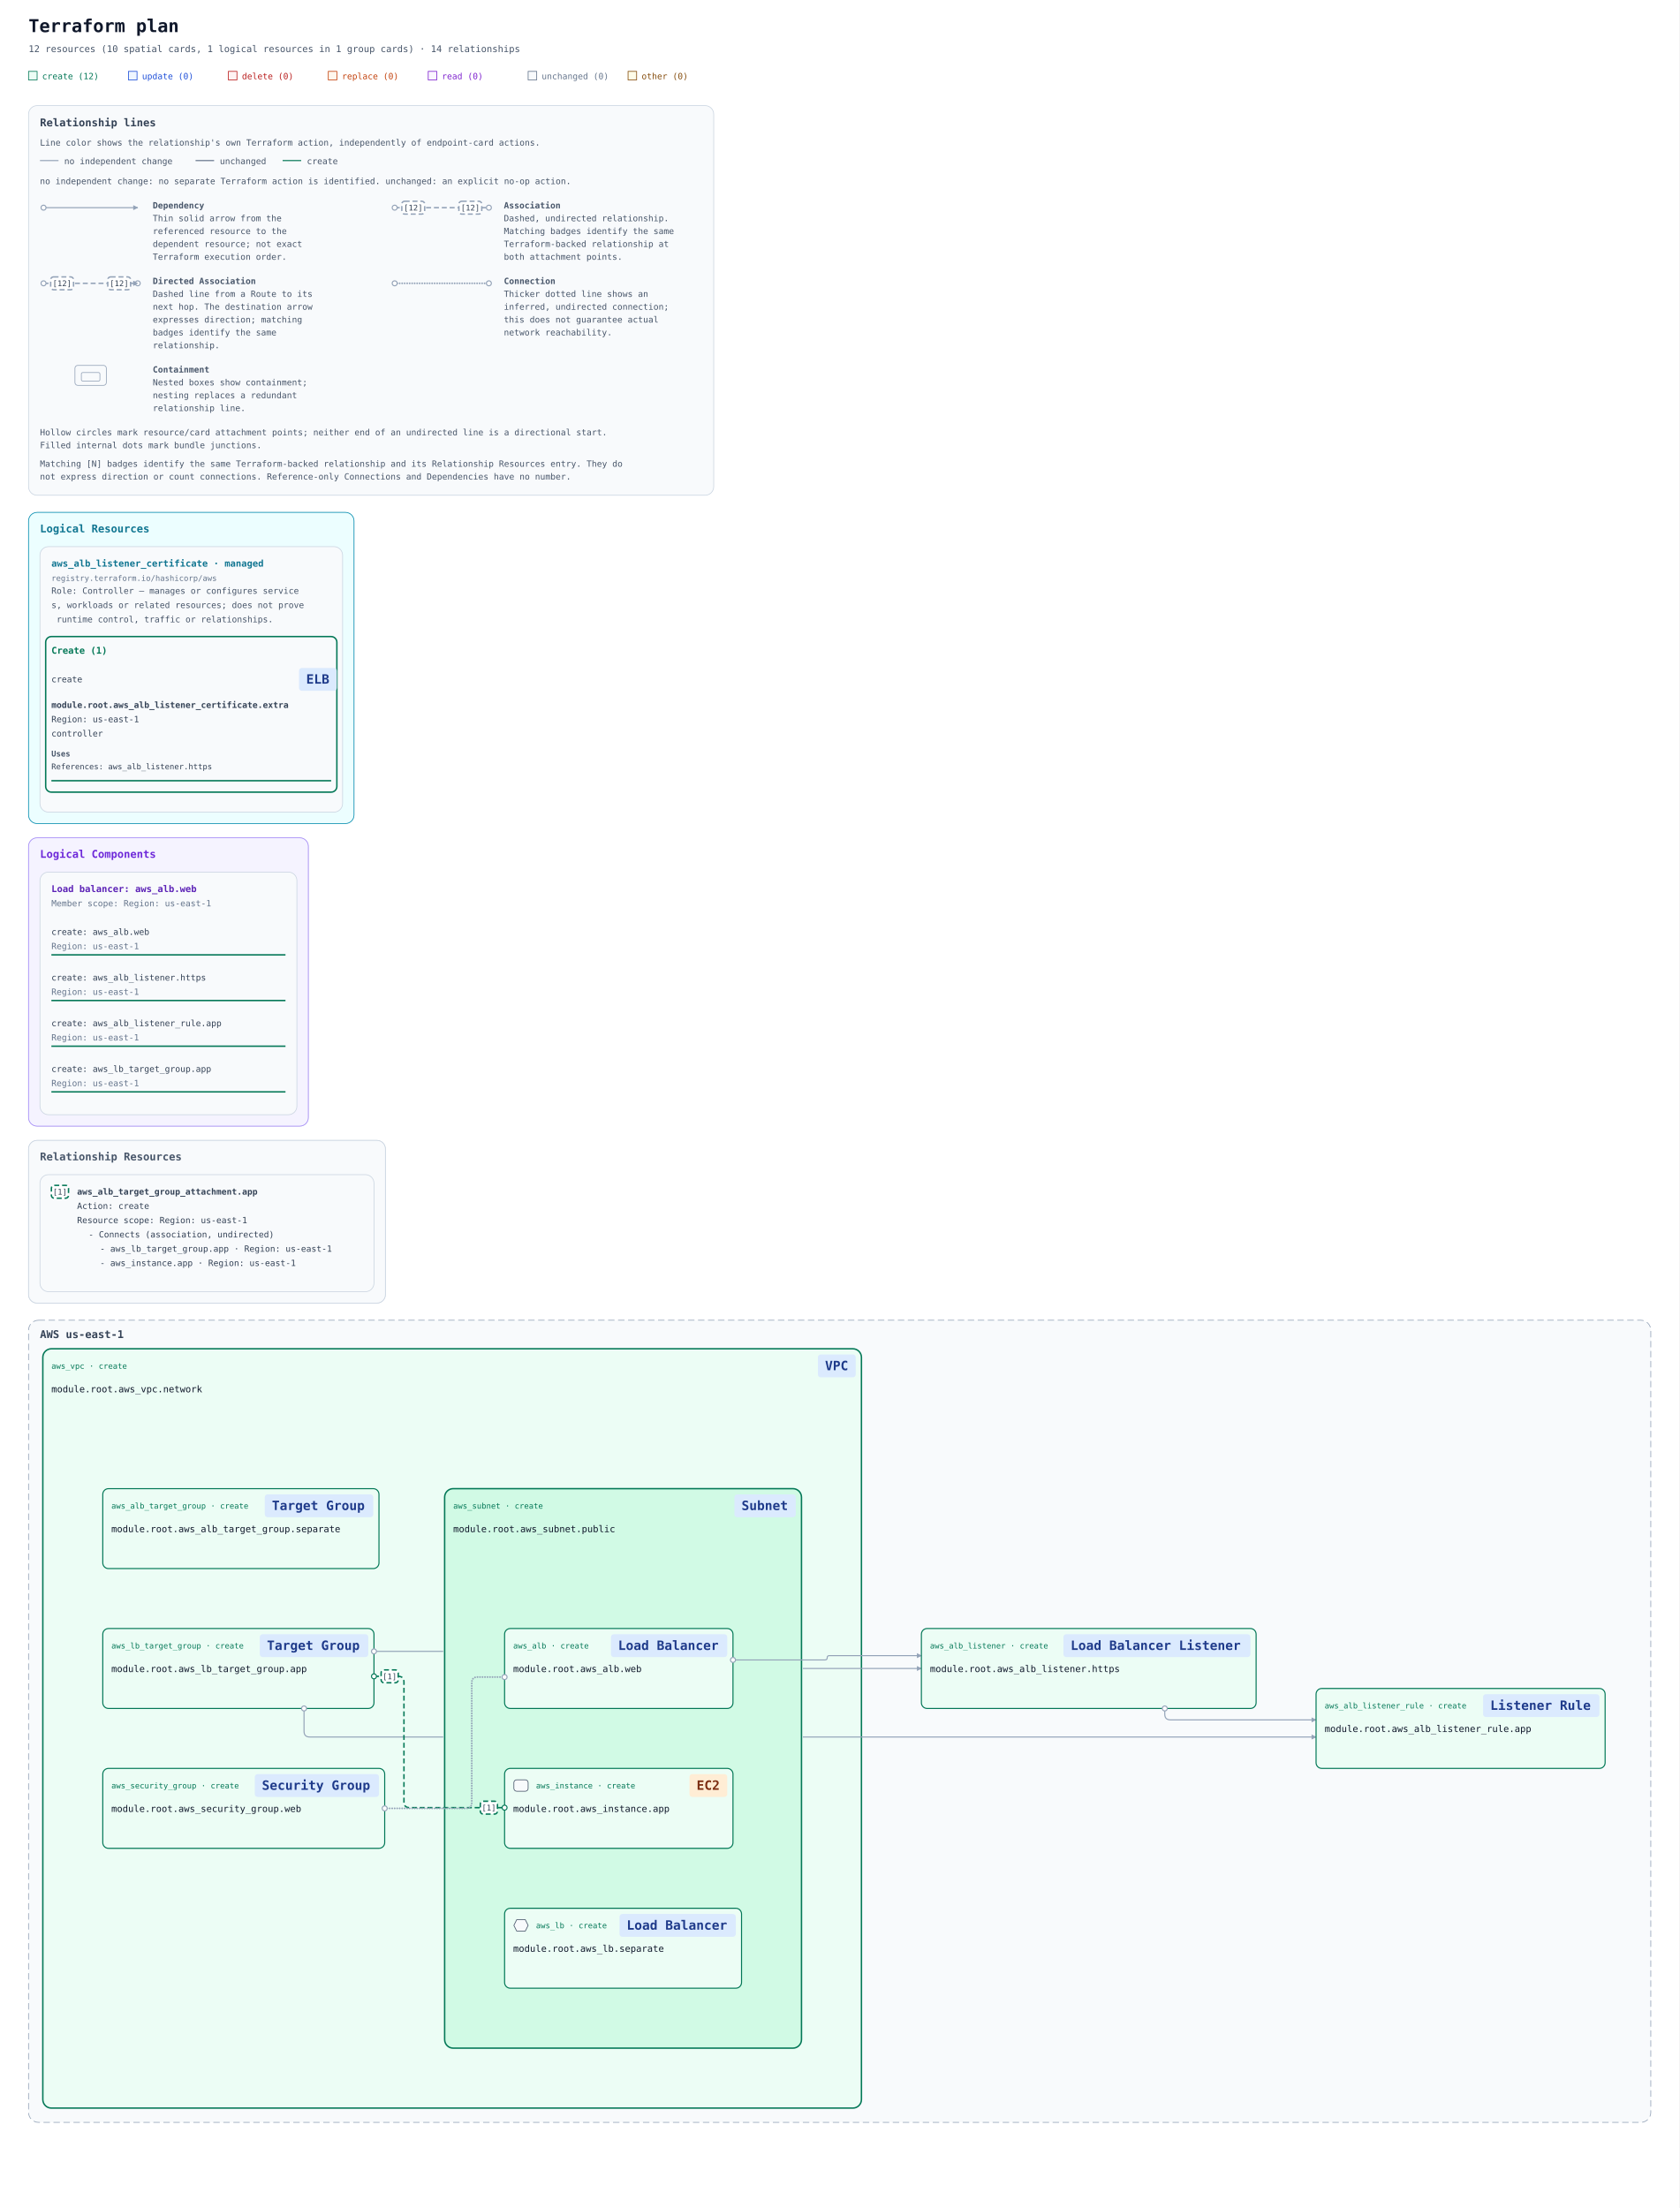
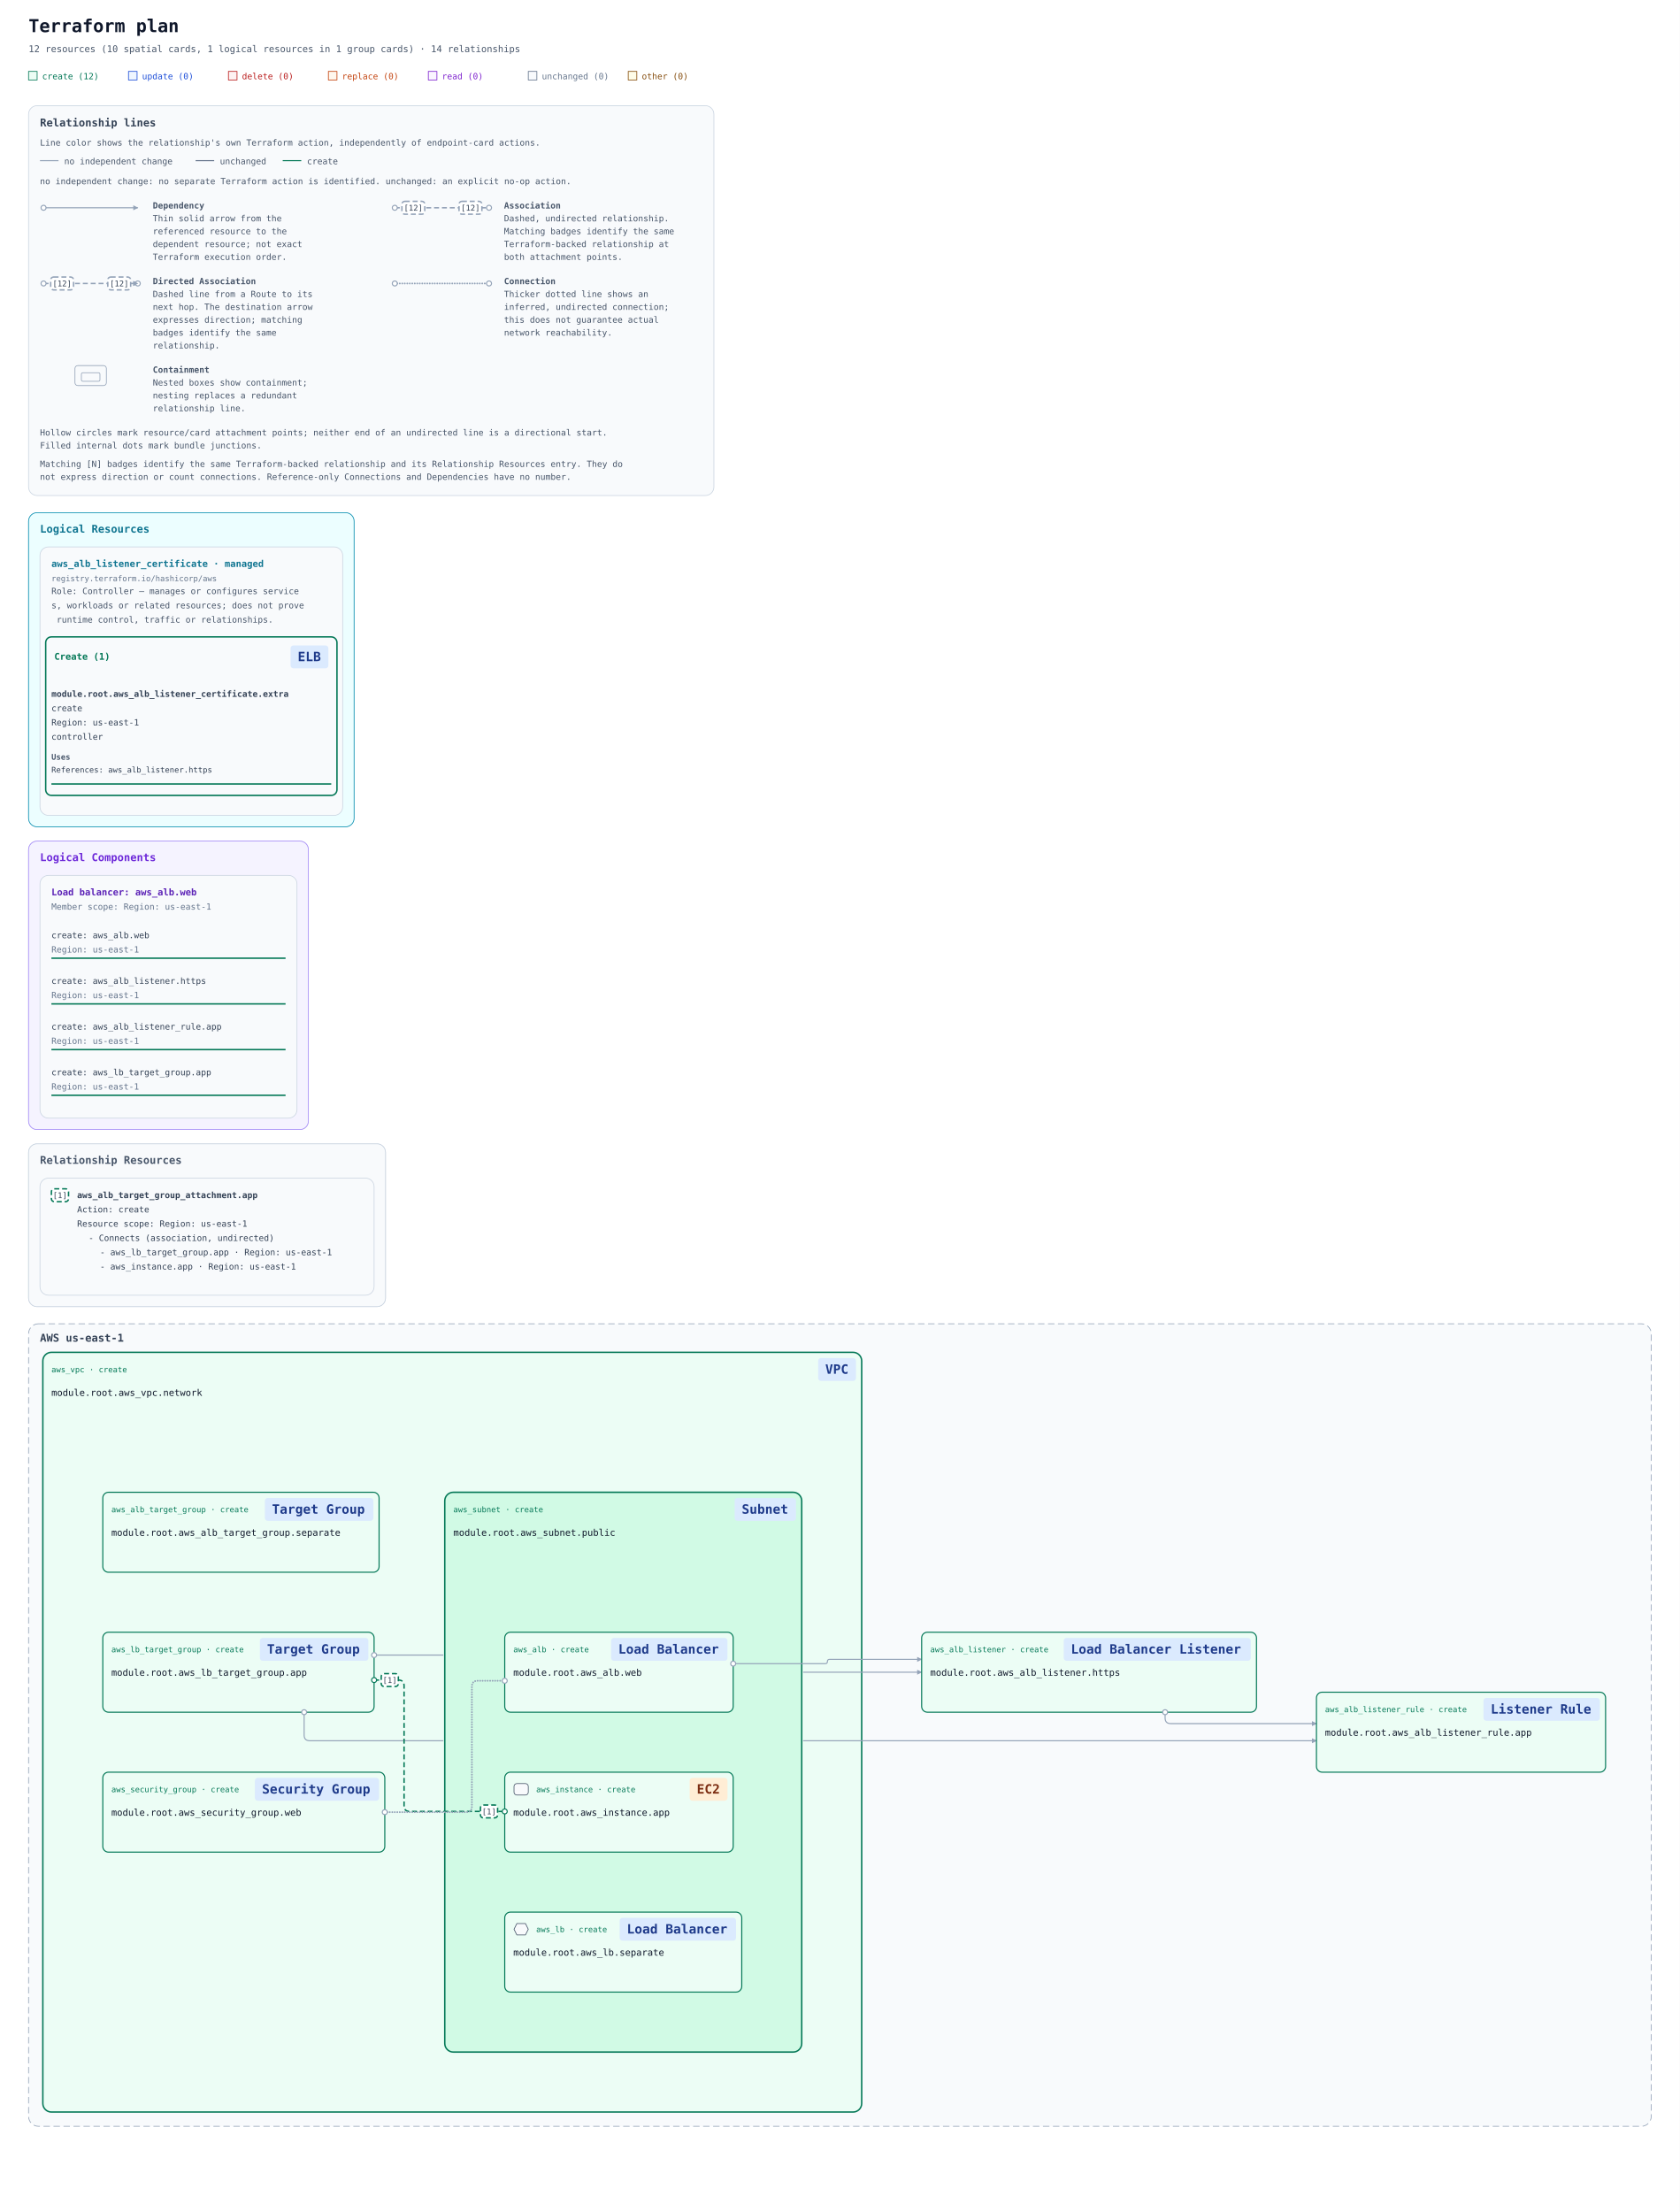
- <svg xmlns="http://www.w3.org/2000/svg" width="2353" height="3094" viewBox="0 0 2353 3094" role="img" aria-labelledby="title description">
+ <svg xmlns="http://www.w3.org/2000/svg" width="2353" height="3098" viewBox="0 0 2353 3098" role="img" aria-labelledby="title description">
  <defs>
    <marker id="arrow" viewBox="0 0 10 10" refX="9" refY="5" markerWidth="7" markerHeight="7" markerUnits="userSpaceOnUse" orient="auto-start-reverse">
      <path d="M 0 0 L 10 5 L 0 10 z" fill="#94a3b8" />
    </marker>
    <marker id="arrow-create" viewBox="0 0 10 10" refX="9" refY="5" markerWidth="7" markerHeight="7" markerUnits="userSpaceOnUse" orient="auto-start-reverse">
      <path d="M 0 0 L 10 5 L 0 10 z" fill="#047857" />
    </marker>
    <mask id="container-occlusion-0" maskUnits="userSpaceOnUse" maskContentUnits="userSpaceOnUse" x="0" y="0" width="2353" height="1404" style="mask-type:luminance">
      <rect width="2353" height="1404" fill="white" />
      <rect data-occluder="resource-6177735f7375626e65742e7075626c6963-current" x="621" y="394" width="504" height="788" rx="14" fill="black" />
    </mask>
    <mask id="container-occlusion-1" maskUnits="userSpaceOnUse" maskContentUnits="userSpaceOnUse" x="0" y="0" width="2353" height="1404" style="mask-type:luminance">
      <rect width="2353" height="1404" fill="white" />
      <rect data-occluder="resource-6177735f7670632e6e6574776f726b-current" x="58" y="198" width="1151" height="1068" rx="14" fill="black" />
    </mask>
  </defs>
  <rect width="100%" height="100%" fill="#ffffff" />
  <g font-family="ui-monospace, SFMono-Regular, Consolas, monospace">
    <text x="40" y="45" font-size="25" font-weight="700" fill="#0f172a">Terraform plan</text>
    <text x="40" y="73" font-size="13" fill="#475569">12 resources (10 spatial cards, 1 logical resources in 1 group cards) · 14 relationships</text>
    <rect x="40" y="100" width="12" height="12" fill="#ecfdf5" stroke="#047857" />
    <text x="59" y="111" font-size="12" fill="#047857">create (12)</text>
    <rect x="180" y="100" width="12" height="12" fill="#eff6ff" stroke="#1d4ed8" />
    <text x="199" y="111" font-size="12" fill="#1d4ed8">update (0)</text>
    <rect x="320" y="100" width="12" height="12" fill="#fef2f2" stroke="#b91c1c" />
    <text x="339" y="111" font-size="12" fill="#b91c1c">delete (0)</text>
    <rect x="460" y="100" width="12" height="12" fill="#fff7ed" stroke="#c2410c" />
    <text x="479" y="111" font-size="12" fill="#c2410c">replace (0)</text>
    <rect x="600" y="100" width="12" height="12" fill="#faf5ff" stroke="#7e22ce" />
    <text x="619" y="111" font-size="12" fill="#7e22ce">read (0)</text>
    <rect x="740" y="100" width="12" height="12" fill="#f8fafc" stroke="#64748b" />
    <text x="759" y="111" font-size="12" fill="#64748b">unchanged (0)</text>
    <rect x="880" y="100" width="12" height="12" fill="#fefce8" stroke="#854d0e" />
    <text x="899" y="111" font-size="12" fill="#854d0e">other (0)</text>
    <g id="relationship-legend" font-size="12" fill="#475569" transform="translate(40 148)">
      <rect width="960" height="546" rx="12" fill="#f8fafc" stroke="#cbd5e1" />
      <text x="16" y="29" font-size="15" font-weight="700" fill="#334155">Relationship lines</text>
      <text x="16" y="56">Line color shows the relationship's own Terraform action, independently of endpoint-card actions.</text>
      <path data-legend-action="none" d="M 16 77 H 42" fill="none" stroke="#94a3b8" stroke-width="1.5" />
      <text x="50" y="82">no independent change</text>
      <path data-legend-action="unchanged" d="M 234 77 H 260" fill="none" stroke="#64748b" stroke-width="1.5" />
      <text x="268" y="82">unchanged</text>
      <path data-legend-action="create" d="M 356 77 H 382" fill="none" stroke="#047857" stroke-width="1.5" />
      <text x="390" y="82">create</text>
      <text x="16" y="110">no independent change: no separate Terraform action is identified. unchanged: an explicit no-op action.</text>
      <g data-legend-entry="dependency" transform="translate(0 132)">
        <g data-legend-sample="dependency">
          <path data-legend-kind="dependency" data-directionality="directed" d="M 21 11 H 153" fill="none" stroke="#94a3b8" stroke-width="1.5" marker-end="url(#arrow)" />
          <circle data-legend-endpoint="source" cx="21" cy="11" r="3.5" fill="#ffffff" stroke="#94a3b8" stroke-width="1.5" />
        </g>
        <text x="174" y="12" font-weight="700">Dependency</text>
        <text x="174" y="30">Thin solid arrow from the</text>
        <text x="174" y="48">referenced resource to the</text>
        <text x="174" y="66">dependent resource; not exact</text>
        <text x="174" y="84">Terraform execution order.</text>
      </g>
      <g data-legend-entry="association" transform="translate(492 132)">
        <g data-legend-sample="association">
          <path data-legend-kind="association" data-directionality="undirected" d="M 21 11 H 153" fill="none" stroke="#94a3b8" stroke-width="2" stroke-dasharray="7 4" />
          <circle data-legend-endpoint="source" cx="21" cy="11" r="3.5" fill="#ffffff" stroke="#94a3b8" stroke-width="1.5" />
          <circle data-legend-endpoint="target" cx="153" cy="11" r="3.5" fill="#ffffff" stroke="#94a3b8" stroke-width="1.5" />
          <g data-legend-badge="source">
            <rect x="31" y="2" width="32" height="18" rx="4" fill="#ffffff" stroke="#94a3b8" stroke-width="2" stroke-dasharray="7 4" />
            <text x="47" y="15" text-anchor="middle" font-size="11" fill="#334155">[12]</text>
          </g>
          <g data-legend-badge="target">
            <rect x="111" y="2" width="32" height="18" rx="4" fill="#ffffff" stroke="#94a3b8" stroke-width="2" stroke-dasharray="7 4" />
            <text x="127" y="15" text-anchor="middle" font-size="11" fill="#334155">[12]</text>
          </g>
        </g>
        <text x="174" y="12" font-weight="700">Association</text>
        <text x="174" y="30">Dashed, undirected relationship.</text>
        <text x="174" y="48">Matching badges identify the same</text>
        <text x="174" y="66">Terraform-backed relationship at</text>
        <text x="174" y="84">both attachment points.</text>
      </g>
      <g data-legend-entry="directed-association" transform="translate(0 238)">
        <g data-legend-sample="directed-association">
          <path data-legend-kind="directed-association" data-directionality="directed" d="M 21 11 H 153" fill="none" stroke="#94a3b8" stroke-width="2" stroke-dasharray="7 4" marker-end="url(#arrow)" />
          <circle data-legend-endpoint="source" cx="21" cy="11" r="3.5" fill="#ffffff" stroke="#94a3b8" stroke-width="1.5" />
          <circle data-legend-endpoint="target" cx="153" cy="11" r="3.5" fill="#ffffff" stroke="#94a3b8" stroke-width="1.5" />
          <path data-legend-arrow="true" d="M 146.7 7.5 L 153.7 11 L 146.7 14.5 Z" fill="#94a3b8" />
          <g data-legend-badge="source">
            <rect x="31" y="2" width="32" height="18" rx="4" fill="#ffffff" stroke="#94a3b8" stroke-width="2" stroke-dasharray="7 4" />
            <text x="47" y="15" text-anchor="middle" font-size="11" fill="#334155">[12]</text>
          </g>
          <g data-legend-badge="target">
            <rect x="111" y="2" width="32" height="18" rx="4" fill="#ffffff" stroke="#94a3b8" stroke-width="2" stroke-dasharray="7 4" />
            <text x="127" y="15" text-anchor="middle" font-size="11" fill="#334155">[12]</text>
          </g>
        </g>
        <text x="174" y="12" font-weight="700">Directed Association</text>
        <text x="174" y="30">Dashed line from a Route to its</text>
        <text x="174" y="48">next hop. The destination arrow</text>
        <text x="174" y="66">expresses direction; matching</text>
        <text x="174" y="84">badges identify the same</text>
        <text x="174" y="102">relationship.</text>
      </g>
      <g data-legend-entry="connection" transform="translate(492 238)">
        <g data-legend-sample="connection">
          <path data-legend-kind="connection" data-directionality="undirected" d="M 21 11 H 153" fill="none" stroke="#94a3b8" stroke-width="2.5" stroke-dasharray="0 3.5" stroke-linecap="round" />
          <circle data-legend-endpoint="source" cx="21" cy="11" r="3.5" fill="#ffffff" stroke="#94a3b8" stroke-width="1.5" />
          <circle data-legend-endpoint="target" cx="153" cy="11" r="3.5" fill="#ffffff" stroke="#94a3b8" stroke-width="1.5" />
        </g>
        <text x="174" y="12" font-weight="700">Connection</text>
        <text x="174" y="30">Thicker dotted line shows an</text>
        <text x="174" y="48">inferred, undirected connection;</text>
        <text x="174" y="66">this does not guarantee actual</text>
        <text x="174" y="84">network reachability.</text>
      </g>
      <g data-legend-entry="containment" transform="translate(0 362)">
        <g data-legend-sample="containment">
          <g data-legend-kind="containment" fill="none" stroke="#94a3b8">
            <rect x="65" y="2" width="44" height="28" rx="4" />
            <rect x="74" y="12" width="26" height="12" rx="2" />
          </g>
        </g>
        <text x="174" y="12" font-weight="700">Containment</text>
        <text x="174" y="30">Nested boxes show containment;</text>
        <text x="174" y="48">nesting replaces a redundant</text>
        <text x="174" y="66">relationship line.</text>
      </g>
      <text x="16" y="462">Hollow circles mark resource/card attachment points; neither end of an undirected line is a directional start.</text>
      <text x="16" y="480">Filled internal dots mark bundle junctions.</text>
      <text x="16" y="506">Matching [N] badges identify the same Terraform-backed relationship and its Relationship Resources entry. They do</text>
      <text x="16" y="524">not express direction or count connections. Reference-only Connections and Dependencies have no number.</text>
    </g>
    <g transform="translate(0 558)">
      <g data-annotation-area="true">
        <g data-annotation-card="true" transform="translate(40 160)">
-           <rect width="456" height="436" rx="12" fill="#f8fafc" stroke="#cbd5e1" />
+           <rect width="456" height="440" rx="12" fill="#f8fafc" stroke="#cbd5e1" />
          <g data-annotation-section="Logical Resources">
-             <rect width="456" height="436" rx="12" fill="#ecfeff" stroke="#0891b2" />
+             <rect width="456" height="440" rx="12" fill="#ecfeff" stroke="#0891b2" />
            <text x="16" y="28" font-size="15" font-weight="700" fill="#0e7490">Logical Resources</text>
            <g data-annotation-card="true" transform="translate(16 48)">
-               <rect width="424" height="372" rx="12" fill="#f8fafc" stroke="#cbd5e1" />
+               <rect width="424" height="376" rx="12" fill="#f8fafc" stroke="#cbd5e1" />
              <g data-logical-group="true" data-provider-source="registry.terraform.io/hashicorp/aws" data-resource-type="aws_alb_listener_certificate" data-mode="managed">
                <text x="16" y="28" font-size="13" font-weight="700" fill="#0e7490">aws_alb_listener_certificate · managed</text>
                <text x="16" y="48" font-size="11" fill="#64748b">registry.terraform.io/hashicorp/aws</text>
                <text data-role-explanation="true" x="16" y="66" font-size="12" fill="#475569" xml:space="preserve">Role: Controller — manages or configures service</text>
                <text data-role-explanation="true" x="16" y="86" font-size="12" fill="#475569" xml:space="preserve">s, workloads or related resources; does not prove</text>
                <text data-role-explanation="true" x="16" y="106" font-size="12" fill="#475569" xml:space="preserve"> runtime control, traffic or relationships.</text>
                <g data-action-section="create">
-                   <rect x="8" y="126" width="408" height="218" rx="8" fill="none" stroke="#047857" stroke-width="2" />
-                   <text x="16" y="150" font-size="13" font-weight="700" fill="#047857">Create (1)</text>
-                   <g id="resource-6177735f616c625f6c697374656e65725f63657274696669636174652e6578747261-current" data-architecture-id="terraform:6177735f616c625f6c697374656e65725f63657274696669636174652e6578747261-current" data-entity-kind="terraform" data-placement="logical" data-terraform-address="aws_alb_listener_certificate.extra" data-qualified-address="module.root.aws_alb_listener_certificate.extra" data-mode="managed" transform="translate(0 158)" data-role="controller">
-                     <text x="16" y="32" font-size="12" fill="#334155" xml:space="preserve">create</text>
-                     <rect data-service-badge="true" data-service-category="network" data-service-full-name="Elastic Load Balancing" data-display-name="ELB" x="363" y="12" width="53" height="32" rx="4" fill="#dbeafe" />
-                     <text data-service-name="true" x="373" y="34" font-size="18" font-weight="700" fill="#1e3a8a" xml:space="preserve">ELB</text>
-                     <text x="16" y="68" font-size="12" fill="#334155" xml:space="preserve" font-weight="700">module.root.aws_alb_listener_certificate.extra</text>
-                     <text x="16" y="88" font-size="12" fill="#334155" xml:space="preserve">Region: us-east-1</text>
-                     <text x="16" y="108" font-size="12" fill="#334155" xml:space="preserve">controller</text>
+                   <rect x="8" y="126" width="408" height="222" rx="8" fill="none" stroke="#047857" stroke-width="2" />
+                   <text data-action-heading="true" x="20" y="158" font-size="13" font-weight="700" fill="#047857" xml:space="preserve">Create (1)</text>
+                   <rect data-service-badge="true" data-service-category="network" data-service-full-name="Elastic Load Balancing" data-display-name="ELB" x="351" y="138" width="53" height="32" rx="4" fill="#dbeafe" />
+                   <text data-service-name="true" x="361" y="160" font-size="18" font-weight="700" fill="#1e3a8a" xml:space="preserve">ELB</text>
+                   <g id="resource-6177735f616c625f6c697374656e65725f63657274696669636174652e6578747261-current" data-architecture-id="terraform:6177735f616c625f6c697374656e65725f63657274696669636174652e6578747261-current" data-entity-kind="terraform" data-placement="logical" data-terraform-address="aws_alb_listener_certificate.extra" data-qualified-address="module.root.aws_alb_listener_certificate.extra" data-mode="managed" transform="translate(0 182)" data-role="controller">
+                     <text x="16" y="28" font-size="12" fill="#334155" xml:space="preserve" font-weight="700">module.root.aws_alb_listener_certificate.extra</text>
+                     <text x="16" y="48" font-size="12" fill="#334155" xml:space="preserve">create</text>
+                     <text x="16" y="68" font-size="12" fill="#334155" xml:space="preserve">Region: us-east-1</text>
+                     <text x="16" y="88" font-size="12" fill="#334155" xml:space="preserve">controller</text>
                    <g data-resource-references="true">
-                       <text x="16" y="136" font-size="11" font-weight="700" fill="#475569">Uses</text>
+                       <text x="16" y="116" font-size="11" font-weight="700" fill="#475569">Uses</text>
                      <a href="#resource-6177735f616c625f6c697374656e65722e6874747073-current" data-reference-attribute="listener_arn">
-                         <text x="16" y="154" font-size="11" fill="#334155" xml:space="preserve">References: aws_alb_listener.https</text>
+                         <text x="16" y="134" font-size="11" fill="#334155" xml:space="preserve">References: aws_alb_listener.https</text>
                      </a>
                    </g>
-                     <line data-resource-underline="true" x1="16" y1="170" x2="408" y2="170" stroke="#047857" stroke-width="2" />
+                     <line data-resource-underline="true" x1="16" y1="150" x2="408" y2="150" stroke="#047857" stroke-width="2" />
                  </g>
                </g>
              </g>
            </g>
          </g>
        </g>
-         <g data-annotation-card="true" transform="translate(40 616)">
+         <g data-annotation-card="true" transform="translate(40 620)">
          <rect width="392" height="404" rx="12" fill="#f8fafc" stroke="#cbd5e1" />
          <g data-annotation-section="Logical Components">
            <rect width="392" height="404" rx="12" fill="#f5f3ff" stroke="#a78bfa" />
            <text x="16" y="28" font-size="15" font-weight="700" fill="#6d28d9">Logical Components</text>
            <g data-annotation-card="true" transform="translate(16 48)">
              <rect width="360" height="340" rx="12" fill="#f8fafc" stroke="#cbd5e1" />
              <g id="architecture-73796e7468657469633a36633666363136343566363236313663363136653633363537322d36313737373335663631366336323265373736353632" data-architecture-id="synthetic:6c6f61645f62616c616e636572-6177735f616c622e776562" data-entity-kind="synthetic" data-component-id="logical:load_balancer:aws_alb.web" data-component-kind="load_balancer">
                <text x="16" y="28" font-size="13" font-weight="700" fill="#5b21b6">Load balancer: aws_alb.web</text>
                <text data-component-scope="true" x="16" y="48" font-size="12" fill="#64748b">Member scope: Region: us-east-1</text>
                <g data-component-member="true" transform="translate(16 68)">
                  <a href="#resource-6177735f616c622e776562-current" data-source-address="aws_alb.web">
                    <text font-size="12" fill="#334155">
                      <tspan x="0" y="20" xml:space="preserve">create: aws_alb.web</tspan>
                    </text>
                    <text data-member-scope="true" x="0" y="40" font-size="12" fill="#64748b">Region: us-east-1</text>
                    <line data-member-underline="true" x1="0" y1="48" x2="328" y2="48" stroke="#047857" stroke-width="2" />
                  </a>
                </g>
                <g data-component-member="true" transform="translate(16 132)">
                  <a href="#resource-6177735f616c625f6c697374656e65722e6874747073-current" data-source-address="aws_alb_listener.https">
                    <text font-size="12" fill="#334155">
                      <tspan x="0" y="20" xml:space="preserve">create: aws_alb_listener.https</tspan>
                    </text>
                    <text data-member-scope="true" x="0" y="40" font-size="12" fill="#64748b">Region: us-east-1</text>
                    <line data-member-underline="true" x1="0" y1="48" x2="328" y2="48" stroke="#047857" stroke-width="2" />
                  </a>
                </g>
                <g data-component-member="true" transform="translate(16 196)">
                  <a href="#resource-6177735f616c625f6c697374656e65725f72756c652e617070-current" data-source-address="aws_alb_listener_rule.app">
                    <text font-size="12" fill="#334155">
                      <tspan x="0" y="20" xml:space="preserve">create: aws_alb_listener_rule.app</tspan>
                    </text>
                    <text data-member-scope="true" x="0" y="40" font-size="12" fill="#64748b">Region: us-east-1</text>
                    <line data-member-underline="true" x1="0" y1="48" x2="328" y2="48" stroke="#047857" stroke-width="2" />
                  </a>
                </g>
                <g data-component-member="true" transform="translate(16 260)">
                  <a href="#resource-6177735f6c625f7461726765745f67726f75702e617070-current" data-source-address="aws_lb_target_group.app">
                    <text font-size="12" fill="#334155">
                      <tspan x="0" y="20" xml:space="preserve">create: aws_lb_target_group.app</tspan>
                    </text>
                    <text data-member-scope="true" x="0" y="40" font-size="12" fill="#64748b">Region: us-east-1</text>
                    <line data-member-underline="true" x1="0" y1="48" x2="328" y2="48" stroke="#047857" stroke-width="2" />
                  </a>
                </g>
              </g>
            </g>
          </g>
        </g>
-         <g data-annotation-card="true" transform="translate(40 1040)">
+         <g data-annotation-card="true" transform="translate(40 1044)">
          <rect width="500" height="228" rx="12" fill="#f8fafc" stroke="#cbd5e1" />
          <g data-annotation-section="Relationship Resources">
            <rect width="500" height="228" rx="12" fill="#f8fafc" stroke="#cbd5e1" />
            <text x="16" y="28" font-size="15" font-weight="700" fill="#475569">Relationship Resources</text>
            <g data-annotation-card="true" transform="translate(16 48)">
              <rect width="468" height="164" rx="12" fill="#f8fafc" stroke="#cbd5e1" />
              <g data-relationship-index="true">
                <g data-relationship-entry="1" id="relationship-5b5b5b226177735f616c625f7461726765745f67726f75705f6174746163686d656e742e617070222c6e756c6c5d5d2c5b5b227465727261666f726d3a363137373733356636633632356637343631373236373635373435663637373236663735373032653631373037302d63757272656e74222c227465727261666f726d3a36313737373335663639366537333734363136653633363532653631373037302d63757272656e74222c226173736f63696174696f6e222c22756e6469726563746564225d5d5d">
                  <a href="#relationship-5b5b5b226177735f616c625f7461726765745f67726f75705f6174746163686d656e742e617070222c6e756c6c5d5d2c5b5b227465727261666f726d3a363137373733356636633632356637343631373236373635373435663637373236663735373032653631373037302d63757272656e74222c227465727261666f726d3a36313737373335663639366537333734363136653633363532653631373037302d63757272656e74222c226173736f63696174696f6e222c22756e6469726563746564225d5d5d" data-relationship-select="true" aria-label="Relationship [1]: Connects (association, undirected): aws_lb_target_group.app / aws_instance.app">
                    <rect x="16" y="15" width="24" height="18" rx="4" fill="#ffffff" stroke="#047857" stroke-width="2" stroke-dasharray="7 4" />
                    <text x="28" y="28" text-anchor="middle" font-size="11" fill="#334155">[1]</text>
                  </a>
                  <text data-source-address="aws_alb_target_group_attachment.app" data-source-identity="terraform:6177735f616c625f7461726765745f67726f75705f6174746163686d656e742e617070-current" font-size="12" font-weight="600" fill="#334155">
                    <tspan x="52" y="28" xml:space="preserve">aws_alb_target_group_attachment.app</tspan>
                  </text>
                  <text font-size="12" fill="#334155">
                    <tspan x="52" y="48" xml:space="preserve">Action: create</tspan>
                  </text>
                  <text font-size="12" fill="#334155">
                    <tspan x="52" y="68" xml:space="preserve">Resource scope: Region: us-east-1</tspan>
                  </text>
                  <text font-size="12" fill="#334155">
                    <tspan x="68" y="88" xml:space="preserve">- Connects (association, undirected)</tspan>
                  </text>
                  <a href="#resource-6177735f6c625f7461726765745f67726f75702e617070-current" data-relationship-endpoint="true" aria-label="- aws_lb_target_group.app · Region: us-east-1">
                    <text font-size="12" fill="#334155">
                      <tspan x="84" y="108" xml:space="preserve">- aws_lb_target_group.app · Region: us-east-1</tspan>
                    </text>
                  </a>
                  <a href="#resource-6177735f696e7374616e63652e617070-current" data-relationship-endpoint="true" aria-label="- aws_instance.app · Region: us-east-1">
                    <text font-size="12" fill="#334155">
                      <tspan x="84" y="128" xml:space="preserve">- aws_instance.app · Region: us-east-1</tspan>
                    </text>
                  </a>
                </g>
              </g>
            </g>
          </g>
        </g>
      </g>
-       <g data-architecture="true" transform="translate(0 1132)">
+       <g data-architecture="true" transform="translate(0 1136)">
        <g data-deployment-scope="true" data-scope-provider="AWS" data-region="us-east-1">
          <rect x="40" y="160" width="2273" height="1124" rx="14" fill="#f8fafc" stroke="#94a3b8" stroke-dasharray="9 5" />
          <text x="56" y="185" font-size="15" font-weight="700" fill="#334155">AWS us-east-1</text>
        </g>
        <g data-container="resource-6177735f7670632e6e6574776f726b-current">
          <rect x="60" y="200" width="1147" height="1064" rx="12" fill="#ecfdf5" stroke="#047857" stroke-width="2" data-mode="managed" />
        </g>
        <g data-container="resource-6177735f7375626e65742e7075626c6963-current">
          <rect x="623" y="396" width="500" height="784" rx="12" fill="#d1fae5" stroke="#047857" stroke-width="2" data-mode="managed" />
        </g>
        <path d="M 1027 636 L 1156 636 Q 1159 636 1159 633 L 1159 633 Q 1159 630 1162 630 L 1291 630 " data-edge-kind="dependency" data-directionality="directed" data-source="resource-6177735f616c622e776562-current" data-target="resource-6177735f616c625f6c697374656e65722e6874747073-current" fill="none" stroke="#94a3b8" stroke-width="1.5" stroke-linejoin="round" marker-end="url(#arrow)" />
        <g data-edge-kind="dependency" data-source="resource-6177735f616c625f6c697374656e65722e6874747073-current" data-target="resource-6177735f616c625f6c697374656e65725f63657274696669636174652e6578747261-current" />
        <path d="M 1632 704 L 1632 712 Q 1632 720 1640 720 L 1844 720 " data-edge-kind="dependency" data-directionality="directed" data-source="resource-6177735f616c625f6c697374656e65722e6874747073-current" data-target="resource-6177735f616c625f6c697374656e65725f72756c652e617070-current" fill="none" stroke="#94a3b8" stroke-width="1.5" stroke-linejoin="round" marker-end="url(#arrow)" mask="url(#container-occlusion-1)" />
        <path d="M 524 624 L 899 624 Q 907 624 907 632 L 907 640 Q 907 648 915 648 L 1291 648 " data-edge-kind="dependency" data-directionality="directed" data-source="resource-6177735f6c625f7461726765745f67726f75702e617070-current" data-target="resource-6177735f616c625f6c697374656e65722e6874747073-current" fill="none" stroke="#94a3b8" stroke-width="1.5" stroke-linejoin="round" marker-end="url(#arrow)" mask="url(#container-occlusion-0)" />
        <path d="M 426 704 L 426 736 Q 426 744 434 744 L 1844 744 " data-edge-kind="dependency" data-directionality="directed" data-source="resource-6177735f6c625f7461726765745f67726f75702e617070-current" data-target="resource-6177735f616c625f6c697374656e65725f72756c652e617070-current" fill="none" stroke="#94a3b8" stroke-width="1.5" stroke-linejoin="round" marker-end="url(#arrow)" mask="url(#container-occlusion-0)" />
        <path d="M 524 659 L 558 659 Q 566 659 566 667 L 566 835 Q 566 843 574 843 L 707 843 " data-edge-kind="association" data-relationship-ids="relationship-5b5b5b226177735f616c625f7461726765745f67726f75705f6174746163686d656e742e617070222c6e756c6c5d5d2c5b5b227465727261666f726d3a363137373733356636633632356637343631373236373635373435663637373236663735373032653631373037302d63757272656e74222c227465727261666f726d3a36313737373335663639366537333734363136653633363532653631373037302d63757272656e74222c226173736f63696174696f6e222c22756e6469726563746564225d5d5d" data-directionality="undirected" data-source="resource-6177735f6c625f7461726765745f67726f75702e617070-current" data-target="resource-6177735f696e7374616e63652e617070-current" fill="none" stroke="#047857" stroke-width="2" stroke-dasharray="7 4" stroke-linejoin="round" />
        <path d="M 539 844 L 653 844 Q 661 844 661 836 L 661 668 Q 661 660 669 660 L 707 660 " data-edge-kind="connection" data-directionality="undirected" data-source="resource-6177735f73656375726974795f67726f75702e776562-current" data-target="resource-6177735f616c622e776562-current" fill="none" stroke="#94a3b8" stroke-width="2.5" stroke-dasharray="0 3.5" stroke-linecap="round" stroke-linejoin="round" />
        <g data-edge-kind="containment" data-source="resource-6177735f7375626e65742e7075626c6963-current" data-target="resource-6177735f616c622e776562-current" />
        <g data-edge-kind="containment" data-source="resource-6177735f7375626e65742e7075626c6963-current" data-target="resource-6177735f696e7374616e63652e617070-current" />
        <g data-edge-kind="containment" data-source="resource-6177735f7375626e65742e7075626c6963-current" data-target="resource-6177735f6c622e7365706172617465-current" />
        <g data-edge-kind="containment" data-source="resource-6177735f7670632e6e6574776f726b-current" data-target="resource-6177735f616c625f7461726765745f67726f75702e7365706172617465-current" />
        <g data-edge-kind="containment" data-source="resource-6177735f7670632e6e6574776f726b-current" data-target="resource-6177735f6c625f7461726765745f67726f75702e617070-current" />
        <g data-edge-kind="containment" data-source="resource-6177735f7670632e6e6574776f726b-current" data-target="resource-6177735f73656375726974795f67726f75702e776562-current" />
        <g data-edge-kind="containment" data-source="resource-6177735f7670632e6e6574776f726b-current" data-target="resource-6177735f7375626e65742e7075626c6963-current" />
        <g id="resource-6177735f616c622e776562-current" data-architecture-id="terraform:6177735f616c622e776562-current" data-qualified-address="module.root.aws_alb.web" data-terraform-address="aws_alb.web" data-component-id="logical:load_balancer:aws_alb.web">
          <rect x="707" y="592" width="320" height="112" rx="8" fill="#ecfdf5" stroke="#047857" stroke-width="1.5" data-mode="managed" />
          <text x="719" y="620" font-size="11" fill="#047857">aws_alb · create</text>
          <rect data-service-badge="true" data-service-category="network" data-service-full-name="Elastic Load Balancing" data-display-name="Load Balancer" x="856" y="600" width="163" height="32" rx="4" fill="#dbeafe" />
          <text data-service-name="true" x="866" y="622" font-size="18" font-weight="700" fill="#1e3a8a" xml:space="preserve">Load Balancer</text>
          <text x="719" y="653" font-size="13" fill="#0f172a" xml:space="preserve">module.root.aws_alb.web</text>
          <text x="719" y="692" font-size="10" fill="#64748b" />
        </g>
        <g id="resource-6177735f616c625f6c697374656e65722e6874747073-current" data-architecture-id="terraform:6177735f616c625f6c697374656e65722e6874747073-current" data-qualified-address="module.root.aws_alb_listener.https" data-terraform-address="aws_alb_listener.https" data-component-id="logical:load_balancer:aws_alb.web">
          <rect x="1291" y="592" width="469" height="112" rx="8" fill="#ecfdf5" stroke="#047857" stroke-width="1.5" data-mode="managed" />
          <text x="1303" y="620" font-size="11" fill="#047857">aws_alb_listener · create</text>
          <rect data-service-badge="true" data-service-category="network" data-service-full-name="Elastic Load Balancing" data-display-name="Load Balancer Listener" x="1490" y="600" width="262" height="32" rx="4" fill="#dbeafe" />
          <text data-service-name="true" x="1500" y="622" font-size="18" font-weight="700" fill="#1e3a8a" xml:space="preserve">Load Balancer Listener</text>
          <text x="1303" y="653" font-size="13" fill="#0f172a" xml:space="preserve">module.root.aws_alb_listener.https</text>
          <text x="1303" y="692" font-size="10" fill="#64748b" />
        </g>
        <g id="resource-6177735f616c625f6c697374656e65725f72756c652e617070-current" data-architecture-id="terraform:6177735f616c625f6c697374656e65725f72756c652e617070-current" data-qualified-address="module.root.aws_alb_listener_rule.app" data-terraform-address="aws_alb_listener_rule.app" data-component-id="logical:load_balancer:aws_alb.web">
          <rect x="1844" y="676" width="405" height="112" rx="8" fill="#ecfdf5" stroke="#047857" stroke-width="1.5" data-mode="managed" />
          <text x="1856" y="704" font-size="11" fill="#047857">aws_alb_listener_rule · create</text>
          <rect data-service-badge="true" data-service-category="network" data-service-full-name="Elastic Load Balancing" data-display-name="Listener Rule" x="2078" y="684" width="163" height="32" rx="4" fill="#dbeafe" />
          <text data-service-name="true" x="2088" y="706" font-size="18" font-weight="700" fill="#1e3a8a" xml:space="preserve">Listener Rule</text>
          <text x="1856" y="737" font-size="13" fill="#0f172a" xml:space="preserve">module.root.aws_alb_listener_rule.app</text>
          <text x="1856" y="776" font-size="10" fill="#64748b" data-role="policy" />
        </g>
        <g id="resource-6177735f616c625f7461726765745f67726f75702e7365706172617465-current" data-architecture-id="terraform:6177735f616c625f7461726765745f67726f75702e7365706172617465-current" data-qualified-address="module.root.aws_alb_target_group.separate" data-terraform-address="aws_alb_target_group.separate">
          <rect x="144" y="396" width="387" height="112" rx="8" fill="#ecfdf5" stroke="#047857" stroke-width="1.5" data-mode="managed" />
          <text x="156" y="424" font-size="11" fill="#047857">aws_alb_target_group · create</text>
          <rect data-service-badge="true" data-service-category="network" data-service-full-name="Elastic Load Balancing" data-display-name="Target Group" x="371" y="404" width="152" height="32" rx="4" fill="#dbeafe" />
          <text data-service-name="true" x="381" y="426" font-size="18" font-weight="700" fill="#1e3a8a" xml:space="preserve">Target Group</text>
          <text x="156" y="457" font-size="13" fill="#0f172a" xml:space="preserve">module.root.aws_alb_target_group.separate</text>
          <text x="156" y="496" font-size="10" fill="#64748b" data-role="controller" />
        </g>
        <g id="resource-6177735f696e7374616e63652e617070-current" data-architecture-id="terraform:6177735f696e7374616e63652e617070-current" data-qualified-address="module.root.aws_instance.app" data-terraform-address="aws_instance.app">
          <rect x="707" y="788" width="320" height="112" rx="8" fill="#ecfdf5" stroke="#047857" stroke-width="1.5" data-mode="managed" />
          <text x="751" y="816" font-size="11" fill="#047857">aws_instance · create</text>
          <rect data-service-badge="true" data-service-category="compute" data-service-full-name="Amazon EC2" data-display-name="EC2" x="966" y="796" width="53" height="32" rx="4" fill="#ffedd5" />
          <text data-service-name="true" x="976" y="818" font-size="18" font-weight="700" fill="#7c2d12" xml:space="preserve">EC2</text>
          <g data-role-shape="execution" transform="translate(719 803)" role="img" aria-label="Visual role: execution" pointer-events="none" fill="#f8fafc" stroke="#475569" stroke-width="1">
            <rect x="1" y="1" width="20" height="16" rx="4" />
          </g>
          <text x="719" y="849" font-size="13" fill="#0f172a" xml:space="preserve">module.root.aws_instance.app</text>
          <text x="719" y="888" font-size="10" fill="#64748b" />
        </g>
        <g id="resource-6177735f6c622e7365706172617465-current" data-architecture-id="terraform:6177735f6c622e7365706172617465-current" data-qualified-address="module.root.aws_lb.separate" data-terraform-address="aws_lb.separate">
          <rect x="707" y="984" width="332" height="112" rx="8" fill="#ecfdf5" stroke="#047857" stroke-width="1.5" data-mode="managed" />
          <text x="751" y="1012" font-size="11" fill="#047857">aws_lb · create</text>
          <rect data-service-badge="true" data-service-category="network" data-service-full-name="Elastic Load Balancing" data-display-name="Load Balancer" x="868" y="992" width="163" height="32" rx="4" fill="#dbeafe" />
          <text data-service-name="true" x="878" y="1014" font-size="18" font-weight="700" fill="#1e3a8a" xml:space="preserve">Load Balancer</text>
          <g data-role-shape="network" transform="translate(719 999)" role="img" aria-label="Visual role: network" pointer-events="none" fill="#f8fafc" stroke="#475569" stroke-width="1">
            <path d="M5 1 H17 L21 9 L17 17 H5 L1 9 Z" />
          </g>
          <text x="719" y="1045" font-size="13" fill="#0f172a" xml:space="preserve">module.root.aws_lb.separate</text>
          <text x="719" y="1084" font-size="10" fill="#64748b" />
        </g>
        <g id="resource-6177735f6c625f7461726765745f67726f75702e617070-current" data-architecture-id="terraform:6177735f6c625f7461726765745f67726f75702e617070-current" data-qualified-address="module.root.aws_lb_target_group.app" data-terraform-address="aws_lb_target_group.app" data-component-id="logical:load_balancer:aws_alb.web">
          <rect x="144" y="592" width="380" height="112" rx="8" fill="#ecfdf5" stroke="#047857" stroke-width="1.5" data-mode="managed" />
          <text x="156" y="620" font-size="11" fill="#047857">aws_lb_target_group · create</text>
          <rect data-service-badge="true" data-service-category="network" data-service-full-name="Elastic Load Balancing" data-display-name="Target Group" x="364" y="600" width="152" height="32" rx="4" fill="#dbeafe" />
          <text data-service-name="true" x="374" y="622" font-size="18" font-weight="700" fill="#1e3a8a" xml:space="preserve">Target Group</text>
          <text x="156" y="653" font-size="13" fill="#0f172a" xml:space="preserve">module.root.aws_lb_target_group.app</text>
          <text x="156" y="692" font-size="10" fill="#64748b" data-role="controller" />
        </g>
        <g id="resource-6177735f73656375726974795f67726f75702e776562-current" data-architecture-id="terraform:6177735f73656375726974795f67726f75702e776562-current" data-qualified-address="module.root.aws_security_group.web" data-terraform-address="aws_security_group.web">
          <rect x="144" y="788" width="395" height="112" rx="8" fill="#ecfdf5" stroke="#047857" stroke-width="1.5" data-mode="managed" />
          <text x="156" y="816" font-size="11" fill="#047857">aws_security_group · create</text>
          <rect data-service-badge="true" data-service-category="network" data-service-full-name="Amazon VPC" data-display-name="Security Group" x="357" y="796" width="174" height="32" rx="4" fill="#dbeafe" />
          <text data-service-name="true" x="367" y="818" font-size="18" font-weight="700" fill="#1e3a8a" xml:space="preserve">Security Group</text>
          <text x="156" y="849" font-size="13" fill="#0f172a" xml:space="preserve">module.root.aws_security_group.web</text>
          <text x="156" y="888" font-size="10" fill="#64748b" data-role="policy" />
        </g>
        <g id="resource-6177735f7375626e65742e7075626c6963-current" data-architecture-id="terraform:6177735f7375626e65742e7075626c6963-current" data-qualified-address="module.root.aws_subnet.public" data-terraform-address="aws_subnet.public">
          <text x="635" y="424" font-size="11" fill="#047857">aws_subnet · create</text>
          <rect data-service-badge="true" data-service-category="network" data-service-full-name="Amazon VPC" data-display-name="Subnet" x="1029" y="404" width="86" height="32" rx="4" fill="#dbeafe" />
          <text data-service-name="true" x="1039" y="426" font-size="18" font-weight="700" fill="#1e3a8a" xml:space="preserve">Subnet</text>
          <text x="635" y="457" font-size="13" fill="#0f172a" xml:space="preserve">module.root.aws_subnet.public</text>
          <text x="635" y="496" font-size="10" fill="#64748b" />
        </g>
        <g id="resource-6177735f7670632e6e6574776f726b-current" data-architecture-id="terraform:6177735f7670632e6e6574776f726b-current" data-qualified-address="module.root.aws_vpc.network" data-terraform-address="aws_vpc.network">
          <text x="72" y="228" font-size="11" fill="#047857">aws_vpc · create</text>
          <rect data-service-badge="true" data-service-category="network" data-service-full-name="Amazon VPC" data-display-name="VPC" x="1146" y="208" width="53" height="32" rx="4" fill="#dbeafe" />
          <text data-service-name="true" x="1156" y="230" font-size="18" font-weight="700" fill="#1e3a8a" xml:space="preserve">VPC</text>
          <text x="72" y="261" font-size="13" fill="#0f172a" xml:space="preserve">module.root.aws_vpc.network</text>
          <text x="72" y="300" font-size="10" fill="#64748b" />
        </g>
        <g data-endpoints="true" data-source="resource-6177735f616c622e776562-current" data-target="resource-6177735f616c625f6c697374656e65722e6874747073-current" aria-hidden="true">
          <circle data-endpoint="source" cx="1027" cy="636" r="3.5" fill="#ffffff" stroke="#94a3b8" stroke-width="1.5" />
        </g>
        <g data-endpoints="true" data-source="resource-6177735f616c625f6c697374656e65722e6874747073-current" data-target="resource-6177735f616c625f6c697374656e65725f72756c652e617070-current" aria-hidden="true">
          <circle data-endpoint="source" cx="1632" cy="704" r="3.5" fill="#ffffff" stroke="#94a3b8" stroke-width="1.5" />
        </g>
        <g data-endpoints="true" data-source="resource-6177735f6c625f7461726765745f67726f75702e617070-current" data-target="resource-6177735f616c625f6c697374656e65722e6874747073-current" aria-hidden="true">
          <circle data-endpoint="source" cx="524" cy="624" r="3.5" fill="#ffffff" stroke="#94a3b8" stroke-width="1.5" />
        </g>
        <g data-endpoints="true" data-source="resource-6177735f6c625f7461726765745f67726f75702e617070-current" data-target="resource-6177735f616c625f6c697374656e65725f72756c652e617070-current" aria-hidden="true">
          <circle data-endpoint="source" cx="426" cy="704" r="3.5" fill="#ffffff" stroke="#94a3b8" stroke-width="1.5" />
        </g>
        <g data-endpoints="true" data-source="resource-6177735f6c625f7461726765745f67726f75702e617070-current" data-target="resource-6177735f696e7374616e63652e617070-current" aria-hidden="true">
          <circle data-endpoint="source" cx="524" cy="659" r="3.5" fill="#ffffff" stroke="#047857" stroke-width="1.5" />
          <circle data-endpoint="target" cx="707" cy="843" r="3.5" fill="#ffffff" stroke="#047857" stroke-width="1.5" />
        </g>
        <g data-endpoints="true" data-source="resource-6177735f73656375726974795f67726f75702e776562-current" data-target="resource-6177735f616c622e776562-current" aria-hidden="true">
          <circle data-endpoint="source" cx="539" cy="844" r="3.5" fill="#ffffff" stroke="#94a3b8" stroke-width="1.5" />
          <circle data-endpoint="target" cx="707" cy="660" r="3.5" fill="#ffffff" stroke="#94a3b8" stroke-width="1.5" />
        </g>
        <g data-relationship-marker="1">
          <a href="#relationship-5b5b5b226177735f616c625f7461726765745f67726f75705f6174746163686d656e742e617070222c6e756c6c5d5d2c5b5b227465727261666f726d3a363137373733356636633632356637343631373236373635373435663637373236663735373032653631373037302d63757272656e74222c227465727261666f726d3a36313737373335663639366537333734363136653633363532653631373037302d63757272656e74222c226173736f63696174696f6e222c22756e6469726563746564225d5d5d" data-relationship-select="true" aria-label="Relationship [1]: Connects (association, undirected): aws_lb_target_group.app / aws_instance.app">
            <rect x="673" y="834" width="24" height="18" rx="4" fill="#ffffff" stroke="#047857" stroke-width="2" stroke-dasharray="7 4" />
            <text x="685" y="847" text-anchor="middle" font-size="11" fill="#334155">[1]</text>
          </a>
        </g>
        <g data-relationship-marker="1">
          <a href="#relationship-5b5b5b226177735f616c625f7461726765745f67726f75705f6174746163686d656e742e617070222c6e756c6c5d5d2c5b5b227465727261666f726d3a363137373733356636633632356637343631373236373635373435663637373236663735373032653631373037302d63757272656e74222c227465727261666f726d3a36313737373335663639366537333734363136653633363532653631373037302d63757272656e74222c226173736f63696174696f6e222c22756e6469726563746564225d5d5d" data-relationship-select="true" aria-label="Relationship [1]: Connects (association, undirected): aws_lb_target_group.app / aws_instance.app">
            <rect x="534" y="650" width="24" height="18" rx="4" fill="#ffffff" stroke="#047857" stroke-width="2" stroke-dasharray="7 4" />
            <text x="546" y="663" text-anchor="middle" font-size="11" fill="#334155">[1]</text>
          </a>
        </g>
      </g>
    </g>
  </g>
</svg>
